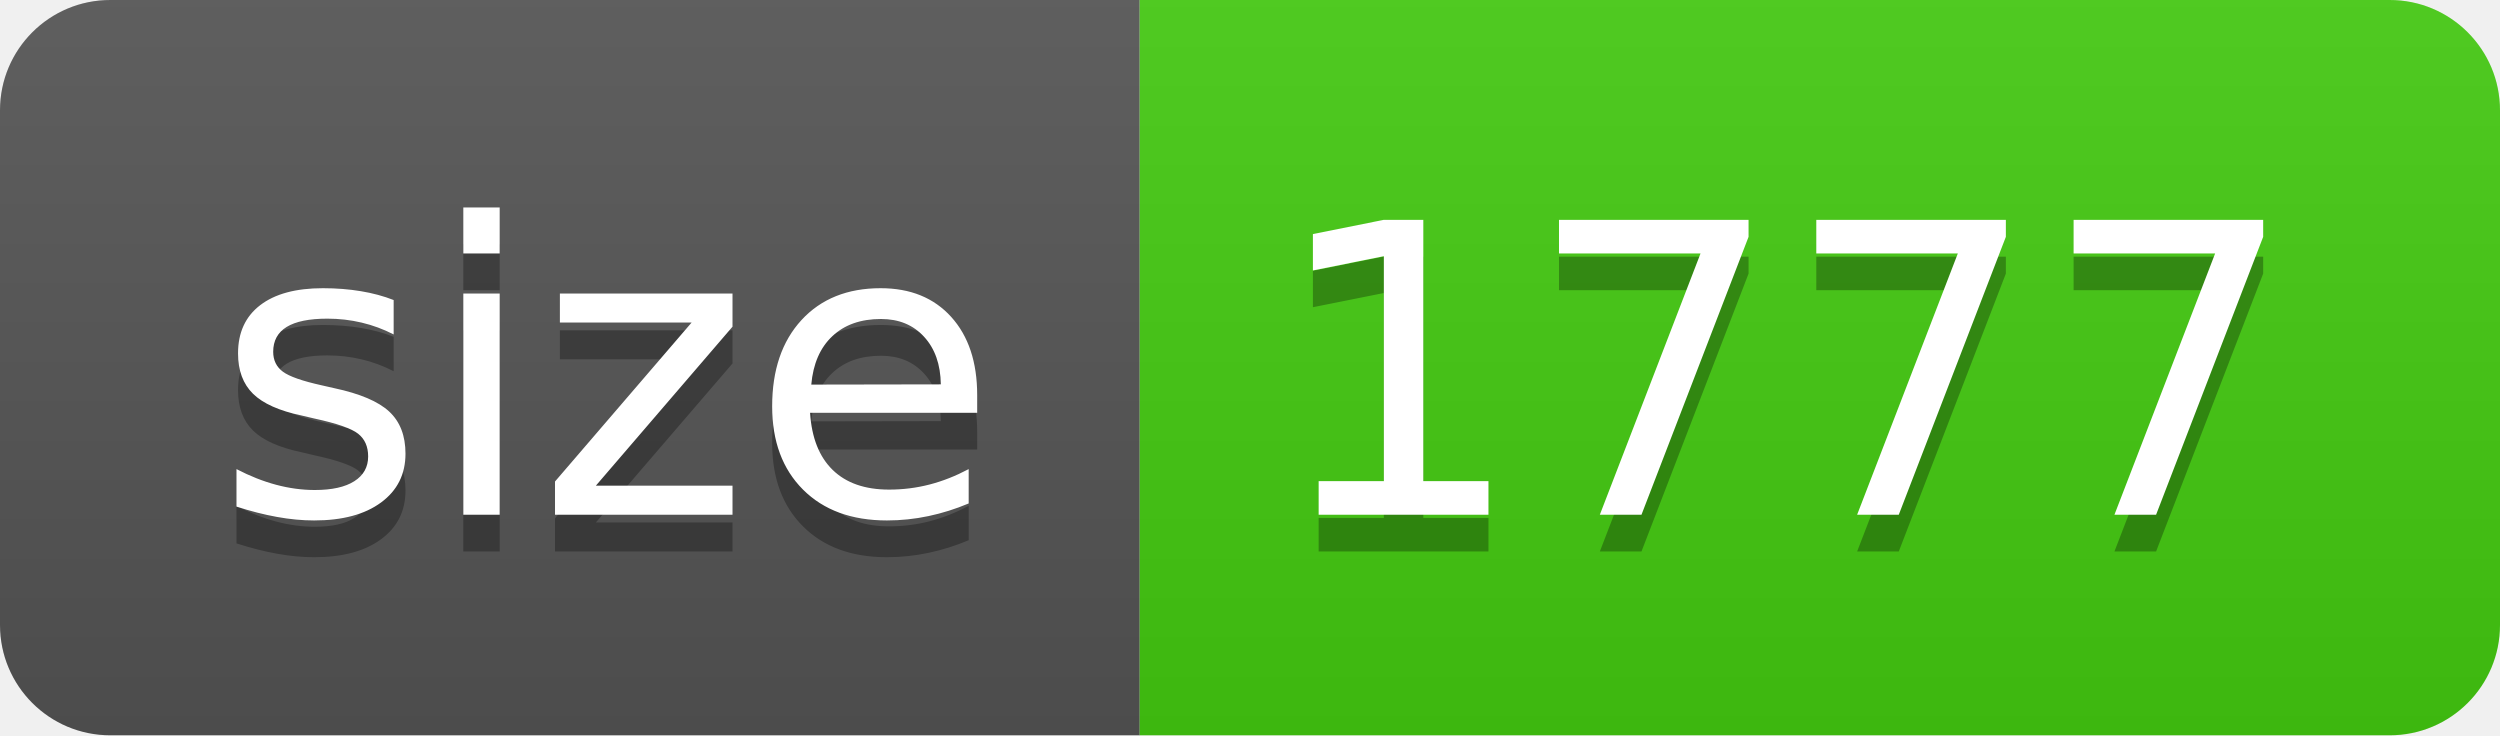
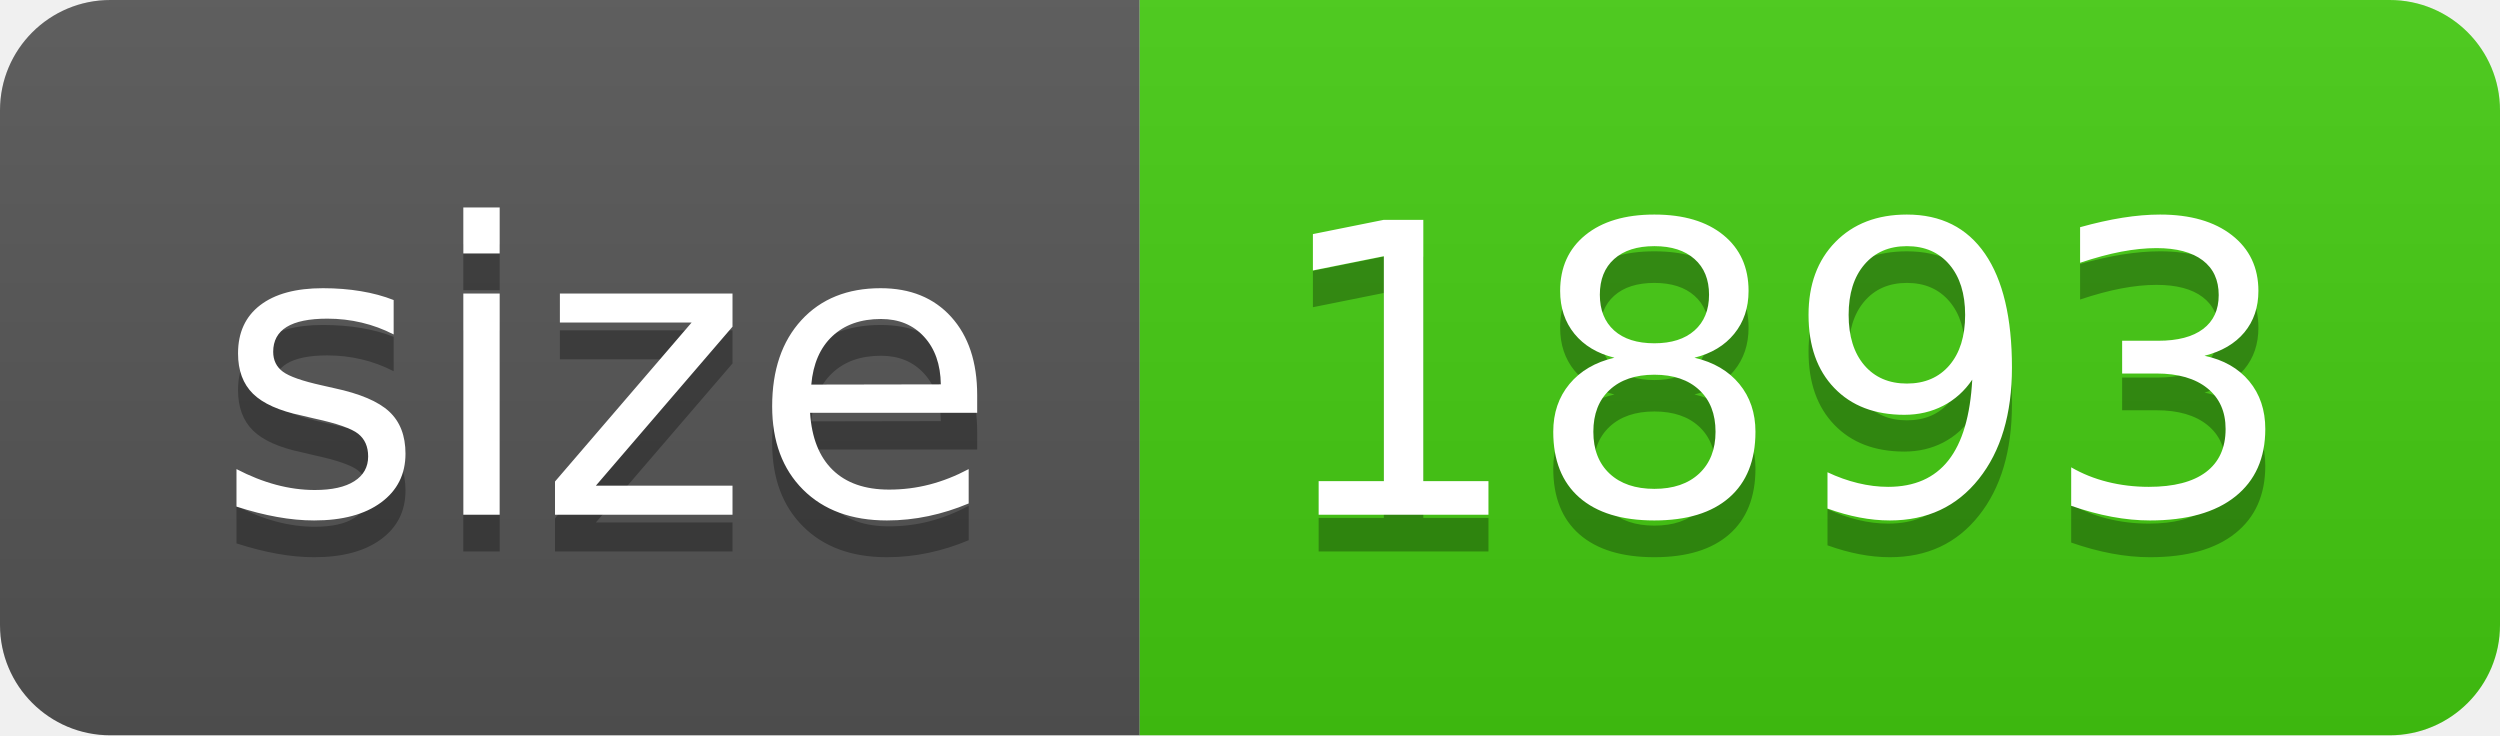
- <svg xmlns="http://www.w3.org/2000/svg" width="68" height="20" role="img" aria-label="size: 1777">
+ <svg xmlns="http://www.w3.org/2000/svg" width="68" height="20" role="img" aria-label="size: 1893">
  <linearGradient id="s" x2="0" y2="100%">
    <stop offset="0" stop-color="#bbb" stop-opacity=".1" />
    <stop offset="1" stop-opacity=".1" />
  </linearGradient>
  <clipPath id="r">
    <rect width="68" height="20" rx="3" fill="#fff" />
  </clipPath>
  <g clip-path="url(#r)">
    <rect width="31" height="20" fill="#555" />
    <rect x="31" width="37" height="20" fill="#4c1" />
    <rect width="68" height="20" fill="url(#s)" />
  </g>
  <g fill="#fff" text-anchor="middle" font-family="Verdana,Geneva,DejaVu Sans,sans-serif" text-rendering="geometricPrecision" font-size="110">
    <text aria-hidden="true" x="165" y="150" fill="#010101" fill-opacity=".3" transform="scale(.1)" textLength="210">size</text>
    <text x="165" y="140" transform="scale(.1)" fill="#fff" textLength="210">size</text>
-     <text aria-hidden="true" x="485" y="150" fill="#010101" fill-opacity=".3" transform="scale(.1)" textLength="270">1777</text>
-     <text x="485" y="140" transform="scale(.1)" fill="#fff" textLength="270">1777</text>
+     <text aria-hidden="true" x="485" y="150" fill="#010101" fill-opacity=".3" transform="scale(.1)" textLength="270">1893</text>
+     <text x="485" y="140" transform="scale(.1)" fill="#fff" textLength="270">1893</text>
  </g>
</svg>
